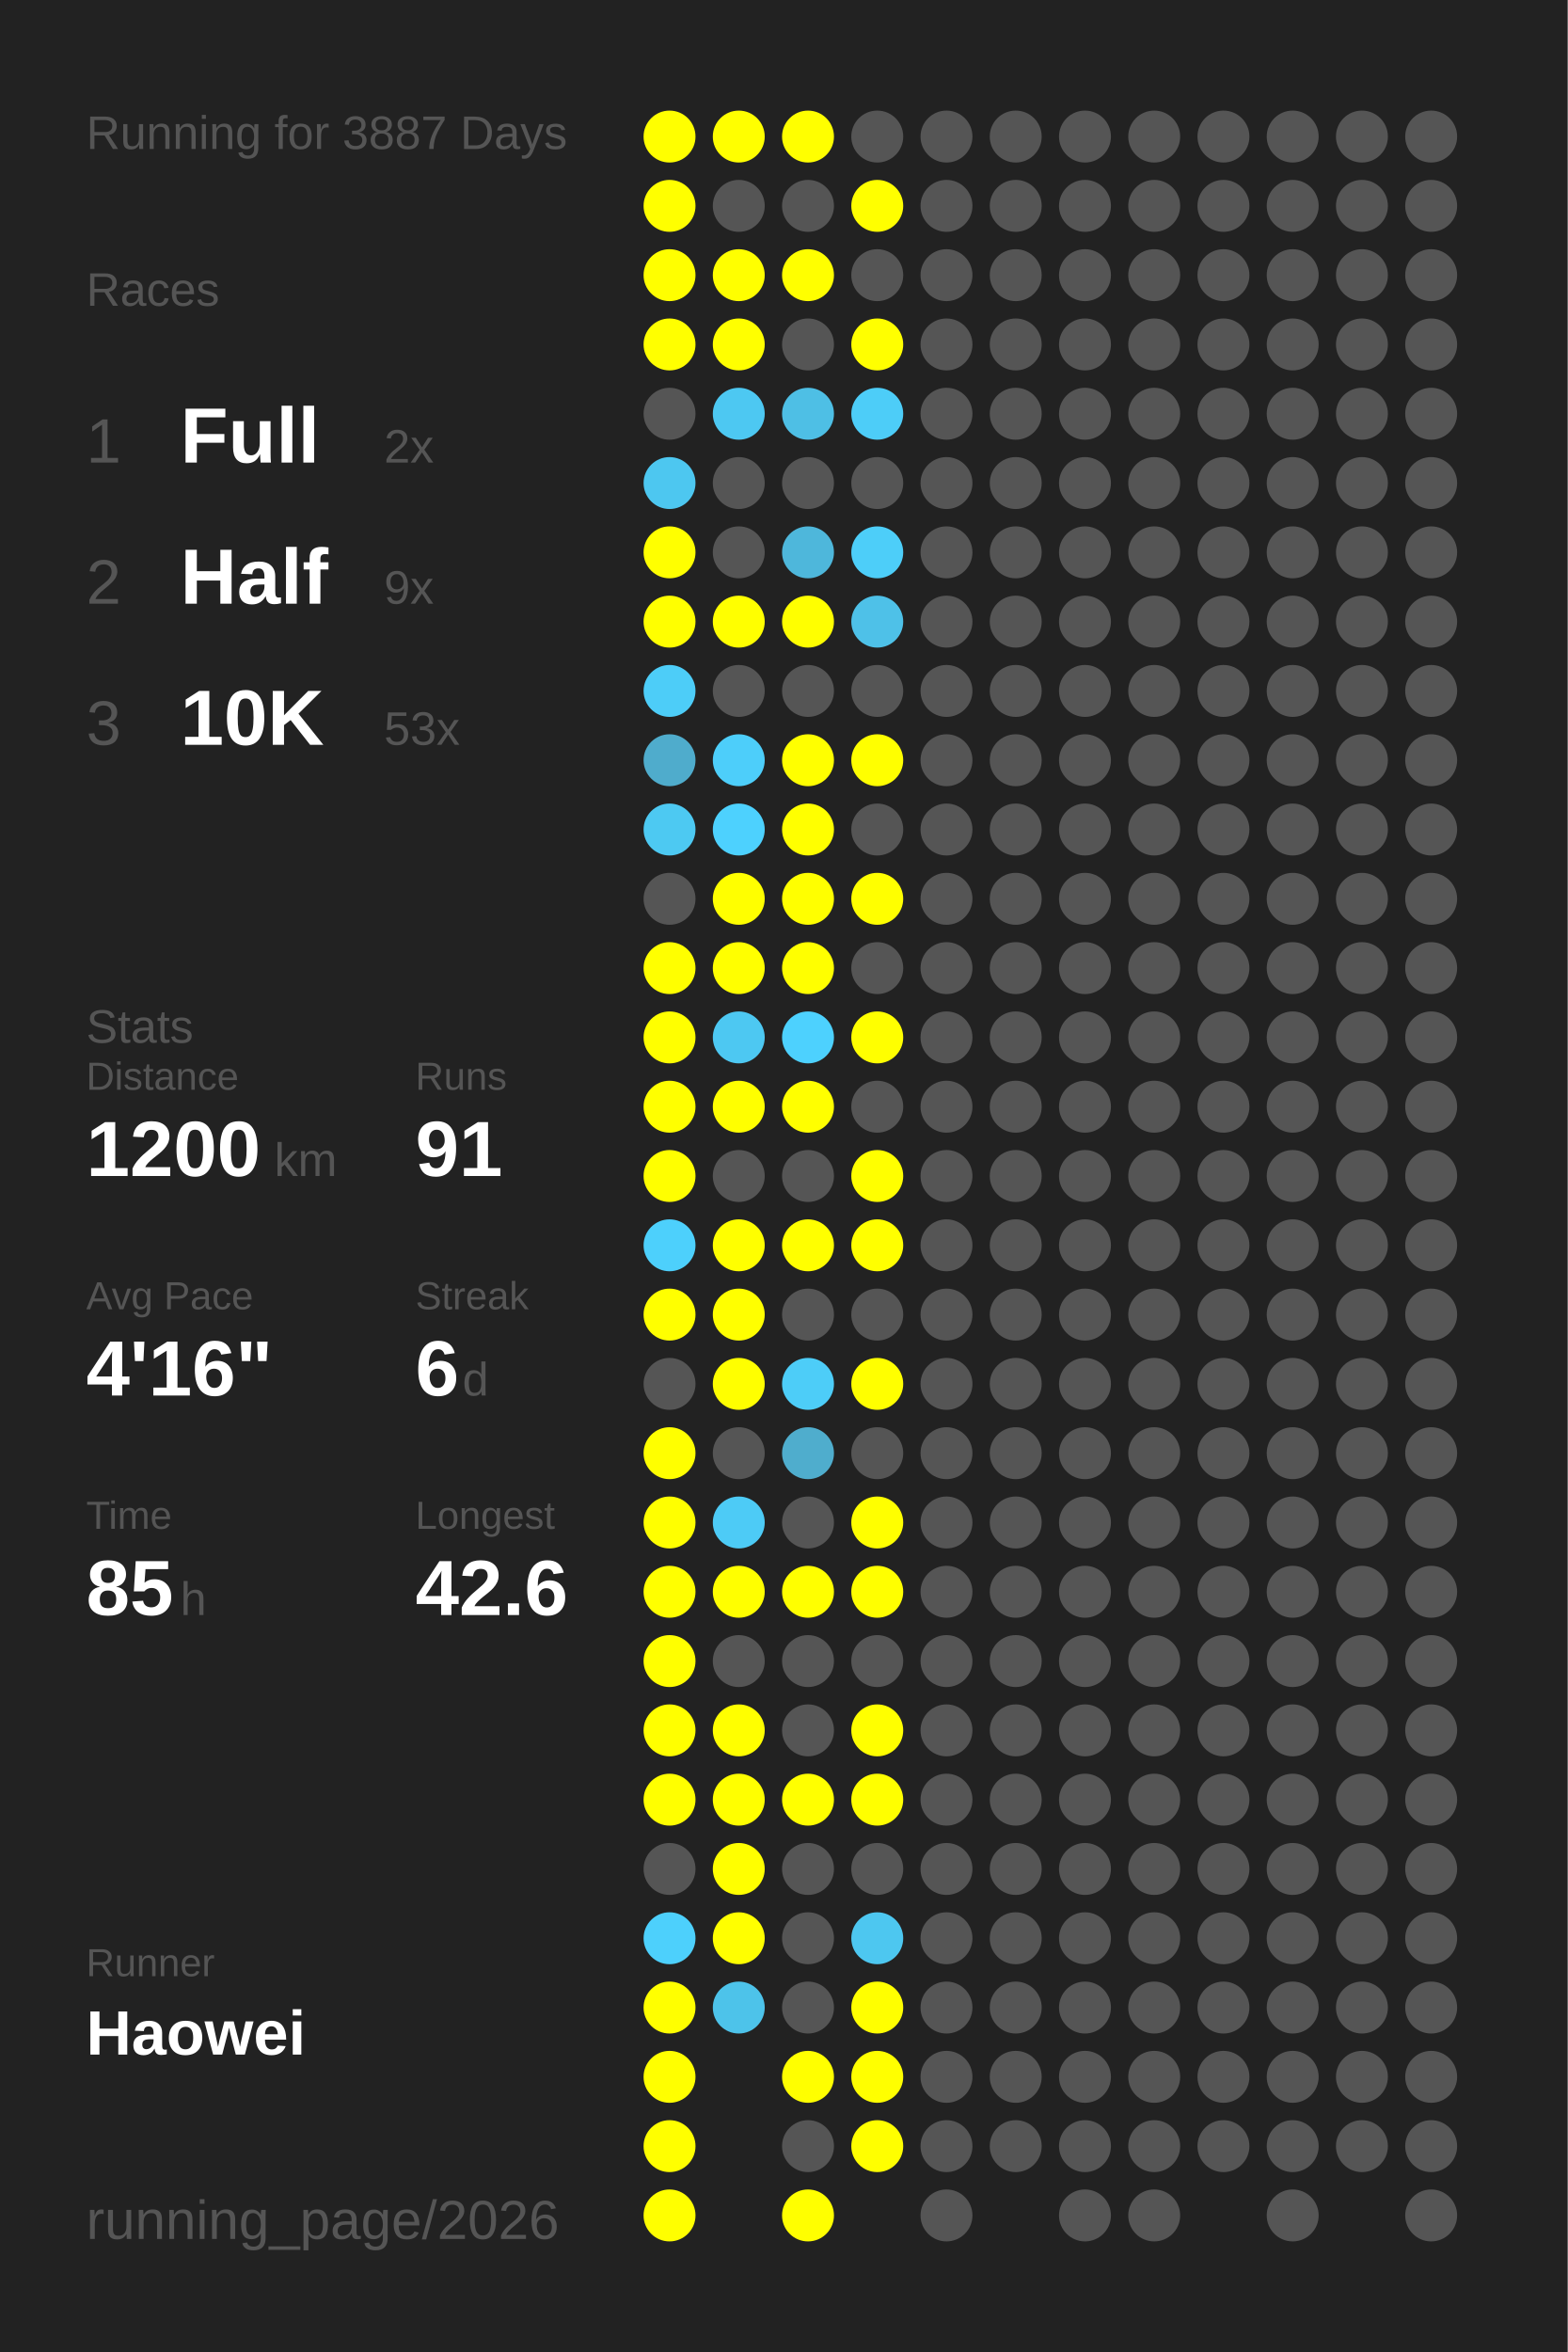
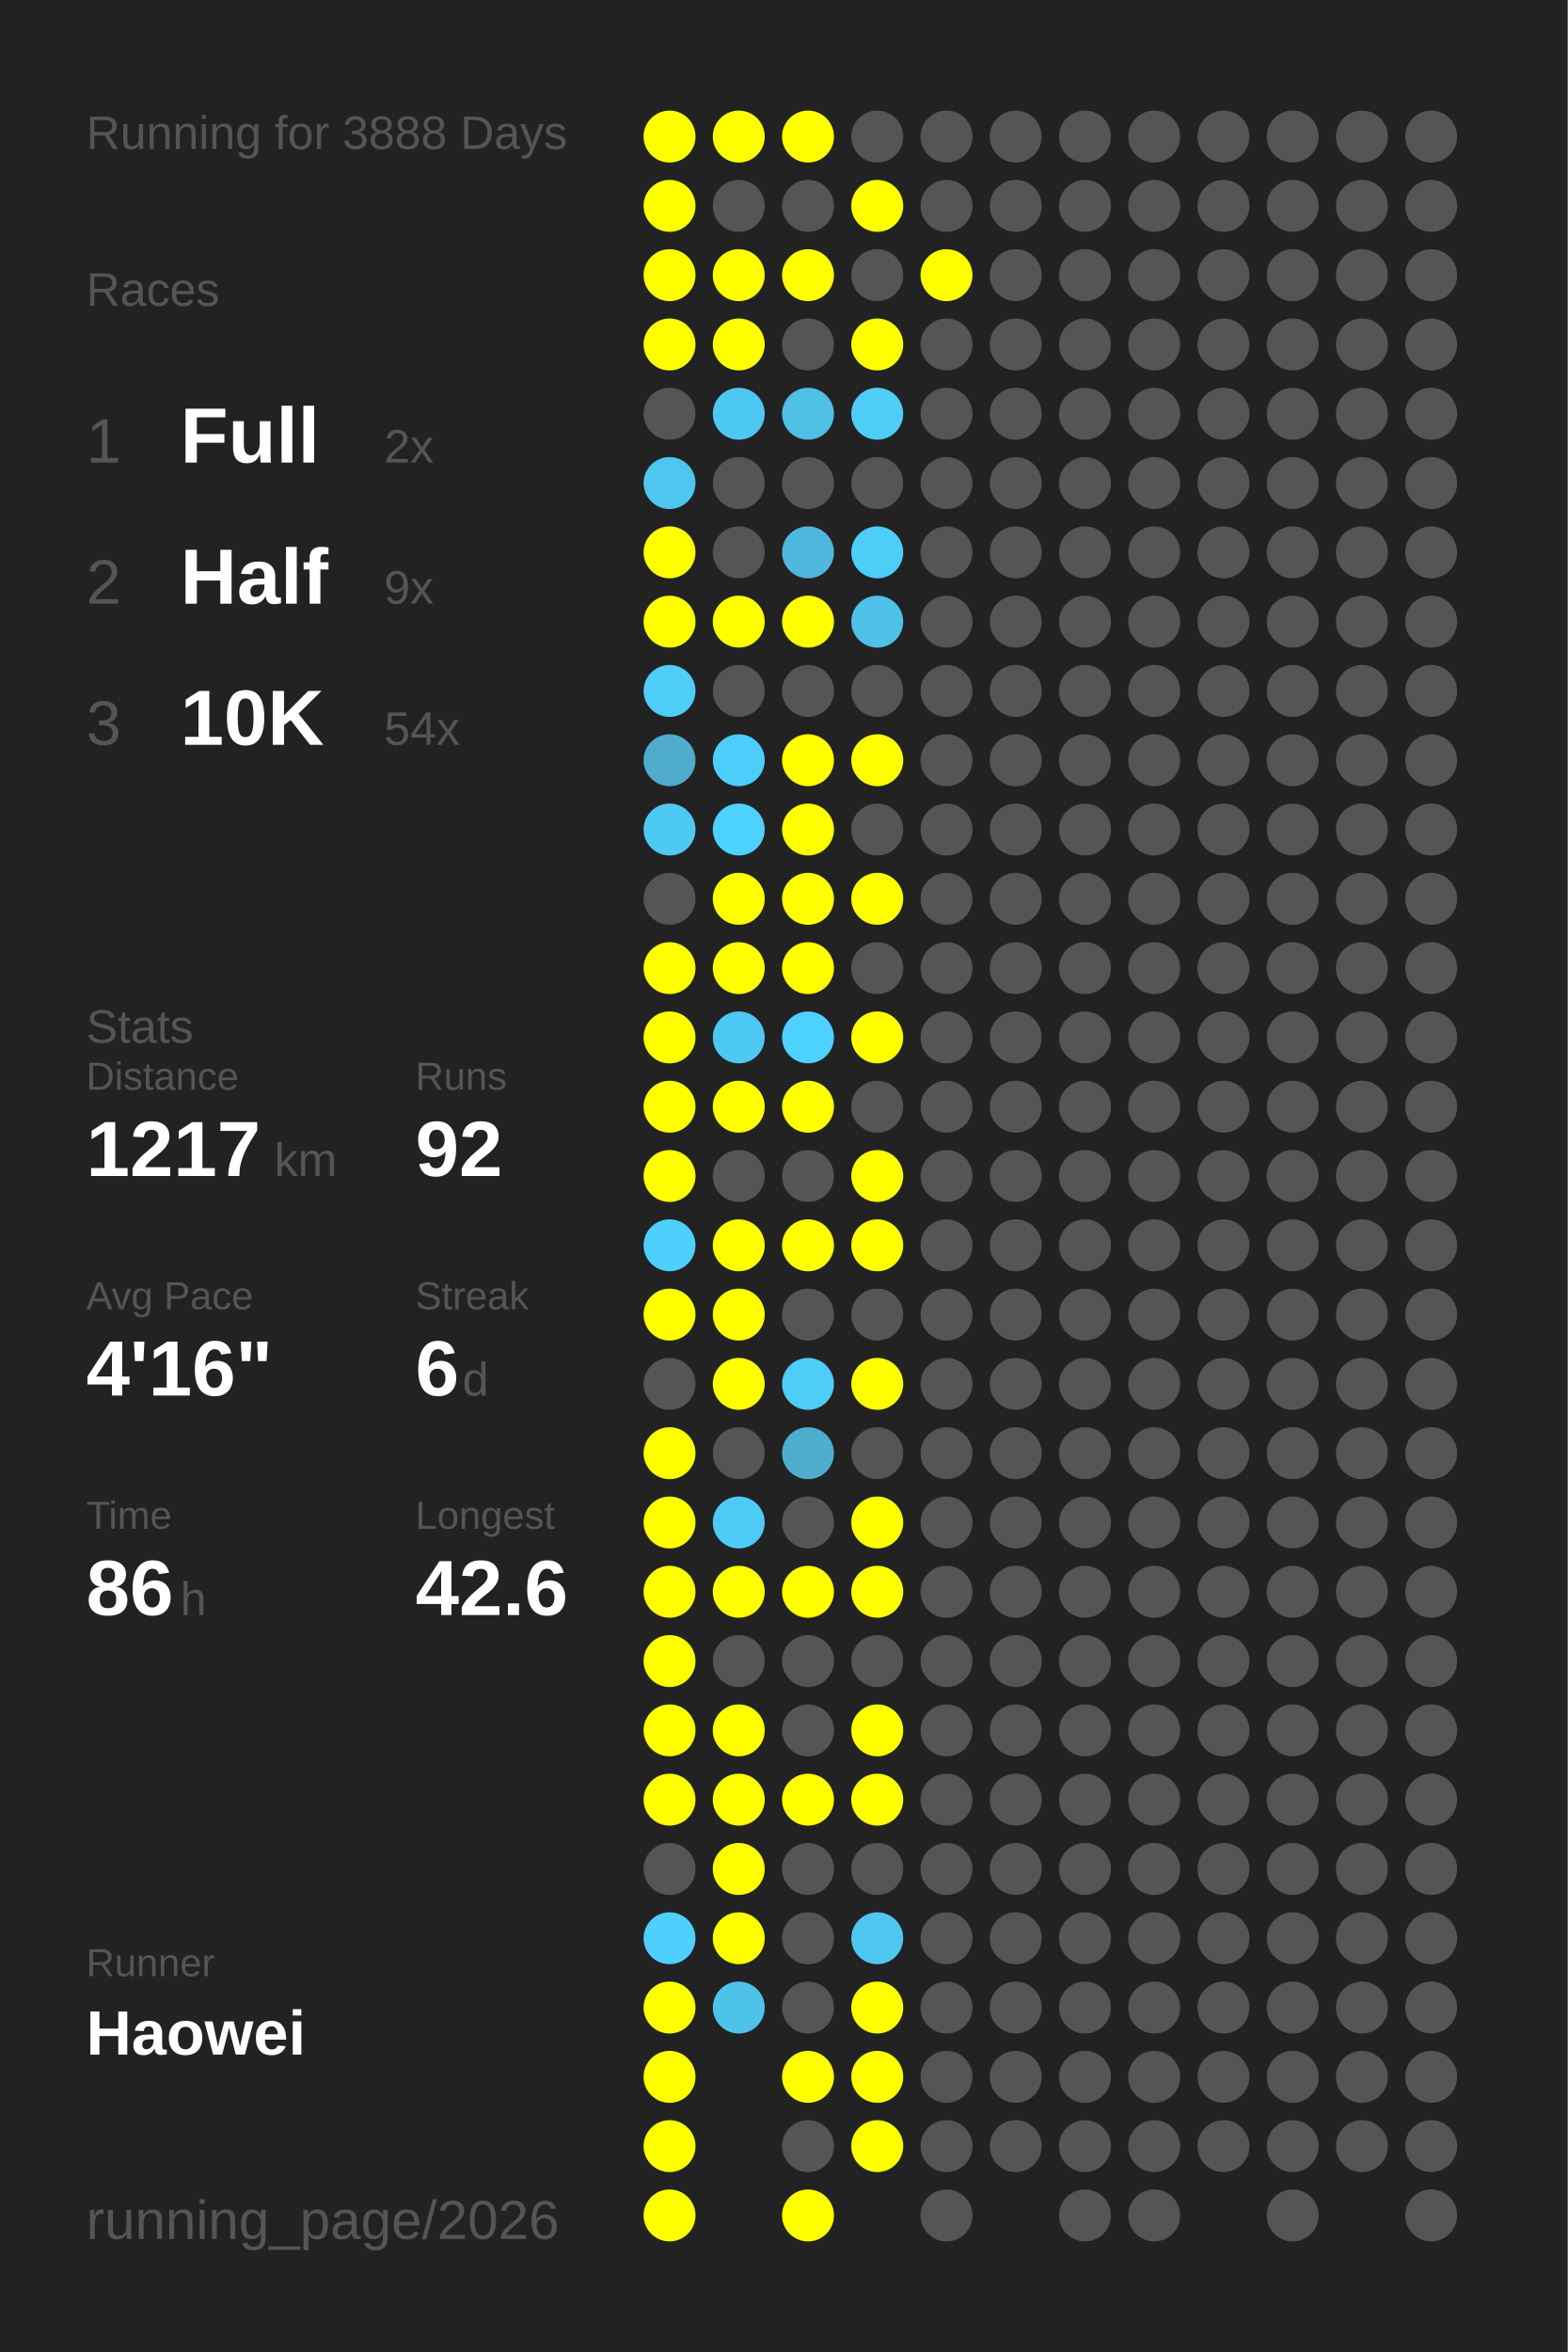
<svg xmlns="http://www.w3.org/2000/svg" baseProfile="full" height="300mm" version="1.1" viewBox="0,0,200,300" width="200mm">
  <defs />
  <rect fill="#222222" height="300" width="200" x="0" y="0" />
-   <text fill="#555555" style="font-size:6px; font-family:Arial;" x="11" y="19">Running for 3887 Days</text>
+   <text fill="#555555" style="font-size:6px; font-family:Arial;" x="11" y="19">Running for 3888 Days</text>
  <text fill="#555555" style="font-size:6px; font-family:Arial;" x="11" y="39">Races</text>
  <text fill="#555555" style="font-size:8px; font-family:Arial;" x="11" y="59">1</text>
  <text fill="#FFFFFF" style="font-size:10px; font-family:Arial; font-weight:bold;" x="23" y="59">Full</text>
  <text fill="#555555" style="font-size:6px; font-family:Arial;" x="49" y="59">2x</text>
  <text fill="#555555" style="font-size:8px; font-family:Arial;" x="11" y="77">2</text>
  <text fill="#FFFFFF" style="font-size:10px; font-family:Arial; font-weight:bold;" x="23" y="77">Half</text>
  <text fill="#555555" style="font-size:6px; font-family:Arial;" x="49" y="77">9x</text>
  <text fill="#555555" style="font-size:8px; font-family:Arial;" x="11" y="95">3</text>
  <text fill="#FFFFFF" style="font-size:10px; font-family:Arial; font-weight:bold;" x="23" y="95">10K</text>
-   <text fill="#555555" style="font-size:6px; font-family:Arial;" x="49" y="95">53x</text>
+   <text fill="#555555" style="font-size:6px; font-family:Arial;" x="49" y="95">54x</text>
  <text fill="#555555" style="font-size:6px; font-family:Arial;" x="11" y="133">Stats</text>
  <text fill="#555555" style="font-size:5px; font-family:Arial;" x="11" y="139">Distance</text>
-   <text fill="#FFFFFF" style="font-size:10px; font-family:Arial; font-weight:bold;" x="11" y="150">1200</text>
+   <text fill="#FFFFFF" style="font-size:10px; font-family:Arial; font-weight:bold;" x="11" y="150">1217</text>
  <text fill="#555555" style="font-size:6px; font-family:Arial;" x="35" y="150">km</text>
  <text fill="#555555" style="font-size:5px; font-family:Arial;" x="53" y="139">Runs</text>
-   <text fill="#FFFFFF" style="font-size:10px; font-family:Arial; font-weight:bold;" x="53" y="150">91</text>
+   <text fill="#FFFFFF" style="font-size:10px; font-family:Arial; font-weight:bold;" x="53" y="150">92</text>
  <text fill="#555555" style="font-size:5px; font-family:Arial;" x="11" y="167">Avg Pace</text>
  <text fill="#FFFFFF" style="font-size:10px; font-family:Arial; font-weight:bold;" x="11" y="178">4'16"</text>
  <text fill="#555555" style="font-size:5px; font-family:Arial;" x="53" y="167">Streak</text>
  <text fill="#FFFFFF" style="font-size:10px; font-family:Arial; font-weight:bold;" x="53" y="178">6</text>
  <text fill="#555555" style="font-size:6px; font-family:Arial;" x="59" y="178">d</text>
  <text fill="#555555" style="font-size:5px; font-family:Arial;" x="11" y="195">Time</text>
-   <text fill="#FFFFFF" style="font-size:10px; font-family:Arial; font-weight:bold;" x="11" y="206">85</text>
+   <text fill="#FFFFFF" style="font-size:10px; font-family:Arial; font-weight:bold;" x="11" y="206">86</text>
  <text fill="#555555" style="font-size:6px; font-family:Arial;" x="23" y="206">h</text>
  <text fill="#555555" style="font-size:5px; font-family:Arial;" x="53" y="195">Longest</text>
  <text fill="#FFFFFF" style="font-size:10px; font-family:Arial; font-weight:bold;" x="53" y="206">42.6</text>
  <text fill="#555555" style="font-size:5px; font-family:Arial;" x="11" y="252.065">Runner</text>
  <text fill="#FFFFFF" style="font-size:8px; font-family:Arial; font-weight:bold;" x="11" y="262.065">Haowei</text>
  <text fill="#555555" style="font-size:7px; font-family:Arial;" x="11" y="285.581">running_page/2026</text>
  <circle cx="85.417" cy="17.419" fill="#FFFF00" r="3.312" />
  <circle cx="85.417" cy="26.258" fill="#FFFF00" r="3.312" />
  <circle cx="85.417" cy="35.097" fill="#FFFF00" r="3.312" />
  <circle cx="85.417" cy="43.935" fill="#FFFF00" r="3.312" />
  <circle cx="85.417" cy="52.774" fill="#555555" r="3.312" />
  <circle cx="85.417" cy="61.613" fill="#4dc7f0" r="3.312" />
  <circle cx="85.417" cy="70.452" fill="#FFFF00" r="3.312" />
  <circle cx="85.417" cy="79.29" fill="#FFFF00" r="3.312" />
  <circle cx="85.417" cy="88.129" fill="#4dcdf8" r="3.312" />
  <circle cx="85.417" cy="96.968" fill="#4faccc" r="3.312" />
  <circle cx="85.417" cy="105.806" fill="#4dc9f2" r="3.312" />
  <circle cx="85.417" cy="114.645" fill="#555555" r="3.312" />
  <circle cx="85.417" cy="123.484" fill="#FFFF00" r="3.312" />
  <circle cx="85.417" cy="132.323" fill="#FFFF00" r="3.312" />
  <circle cx="85.417" cy="141.161" fill="#FFFF00" r="3.312" />
  <circle cx="85.417" cy="150" fill="#FFFF00" r="3.312" />
  <circle cx="85.417" cy="158.839" fill="#4dd0fc" r="3.312" />
  <circle cx="85.417" cy="167.677" fill="#FFFF00" r="3.312" />
  <circle cx="85.417" cy="176.516" fill="#555555" r="3.312" />
  <circle cx="85.417" cy="185.355" fill="#FFFF00" r="3.312" />
  <circle cx="85.417" cy="194.194" fill="#FFFF00" r="3.312" />
  <circle cx="85.417" cy="203.032" fill="#FFFF00" r="3.312" />
  <circle cx="85.417" cy="211.871" fill="#FFFF00" r="3.312" />
  <circle cx="85.417" cy="220.71" fill="#FFFF00" r="3.312" />
  <circle cx="85.417" cy="229.548" fill="#FFFF00" r="3.312" />
  <circle cx="85.417" cy="238.387" fill="#555555" r="3.312" />
  <circle cx="85.417" cy="247.226" fill="#4dd0fc" r="3.312" />
  <circle cx="85.417" cy="256.065" fill="#FFFF00" r="3.312" />
  <circle cx="85.417" cy="264.903" fill="#FFFF00" r="3.312" />
  <circle cx="85.417" cy="273.742" fill="#FFFF00" r="3.312" />
  <circle cx="85.417" cy="282.581" fill="#FFFF00" r="3.312" />
  <circle cx="94.25" cy="17.419" fill="#FFFF00" r="3.312" />
  <circle cx="94.25" cy="26.258" fill="#555555" r="3.312" />
  <circle cx="94.25" cy="35.097" fill="#FFFF00" r="3.312" />
  <circle cx="94.25" cy="43.935" fill="#FFFF00" r="3.312" />
  <circle cx="94.25" cy="52.774" fill="#4dc8f2" r="3.312" />
  <circle cx="94.25" cy="61.613" fill="#555555" r="3.312" />
  <circle cx="94.25" cy="70.452" fill="#555555" r="3.312" />
  <circle cx="94.25" cy="79.29" fill="#FFFF00" r="3.312" />
  <circle cx="94.25" cy="88.129" fill="#555555" r="3.312" />
  <circle cx="94.25" cy="96.968" fill="#4dcefa" r="3.312" />
  <circle cx="94.25" cy="105.806" fill="#4dd1fe" r="3.312" />
  <circle cx="94.25" cy="114.645" fill="#FFFF00" r="3.312" />
  <circle cx="94.25" cy="123.484" fill="#FFFF00" r="3.312" />
  <circle cx="94.25" cy="132.323" fill="#4dc8f2" r="3.312" />
  <circle cx="94.25" cy="141.161" fill="#FFFF00" r="3.312" />
  <circle cx="94.25" cy="150" fill="#555555" r="3.312" />
  <circle cx="94.25" cy="158.839" fill="#FFFF00" r="3.312" />
  <circle cx="94.25" cy="167.677" fill="#FFFF00" r="3.312" />
  <circle cx="94.25" cy="176.516" fill="#FFFF00" r="3.312" />
  <circle cx="94.25" cy="185.355" fill="#555555" r="3.312" />
  <circle cx="94.25" cy="194.194" fill="#4dcbf6" r="3.312" />
  <circle cx="94.25" cy="203.032" fill="#FFFF00" r="3.312" />
  <circle cx="94.25" cy="211.871" fill="#555555" r="3.312" />
  <circle cx="94.25" cy="220.71" fill="#FFFF00" r="3.312" />
  <circle cx="94.25" cy="229.548" fill="#FFFF00" r="3.312" />
  <circle cx="94.25" cy="238.387" fill="#FFFF00" r="3.312" />
  <circle cx="94.25" cy="247.226" fill="#FFFF00" r="3.312" />
  <circle cx="94.25" cy="256.065" fill="#4dc3ea" r="3.312" />
  <circle cx="103.083" cy="17.419" fill="#FFFF00" r="3.312" />
  <circle cx="103.083" cy="26.258" fill="#555555" r="3.312" />
  <circle cx="103.083" cy="35.097" fill="#FFFF00" r="3.312" />
  <circle cx="103.083" cy="43.935" fill="#555555" r="3.312" />
  <circle cx="103.083" cy="52.774" fill="#4ebfe5" r="3.312" />
  <circle cx="103.083" cy="61.613" fill="#555555" r="3.312" />
  <circle cx="103.083" cy="70.452" fill="#4eb7db" r="3.312" />
  <circle cx="103.083" cy="79.29" fill="#FFFF00" r="3.312" />
  <circle cx="103.083" cy="88.129" fill="#555555" r="3.312" />
  <circle cx="103.083" cy="96.968" fill="#FFFF00" r="3.312" />
  <circle cx="103.083" cy="105.806" fill="#FFFF00" r="3.312" />
  <circle cx="103.083" cy="114.645" fill="#FFFF00" r="3.312" />
  <circle cx="103.083" cy="123.484" fill="#FFFF00" r="3.312" />
  <circle cx="103.083" cy="132.323" fill="#4dd1fe" r="3.312" />
  <circle cx="103.083" cy="141.161" fill="#FFFF00" r="3.312" />
  <circle cx="103.083" cy="150" fill="#555555" r="3.312" />
  <circle cx="103.083" cy="158.839" fill="#FFFF00" r="3.312" />
  <circle cx="103.083" cy="167.677" fill="#555555" r="3.312" />
  <circle cx="103.083" cy="176.516" fill="#4dcdf8" r="3.312" />
  <circle cx="103.083" cy="185.355" fill="#4fadcd" r="3.312" />
  <circle cx="103.083" cy="194.194" fill="#555555" r="3.312" />
  <circle cx="103.083" cy="203.032" fill="#FFFF00" r="3.312" />
  <circle cx="103.083" cy="211.871" fill="#555555" r="3.312" />
  <circle cx="103.083" cy="220.71" fill="#555555" r="3.312" />
  <circle cx="103.083" cy="229.548" fill="#FFFF00" r="3.312" />
  <circle cx="103.083" cy="238.387" fill="#555555" r="3.312" />
  <circle cx="103.083" cy="247.226" fill="#555555" r="3.312" />
  <circle cx="103.083" cy="256.065" fill="#555555" r="3.312" />
  <circle cx="103.083" cy="264.903" fill="#FFFF00" r="3.312" />
  <circle cx="103.083" cy="273.742" fill="#555555" r="3.312" />
  <circle cx="103.083" cy="282.581" fill="#FFFF00" r="3.312" />
  <circle cx="111.917" cy="17.419" fill="#555555" r="3.312" />
  <circle cx="111.917" cy="26.258" fill="#FFFF00" r="3.312" />
  <circle cx="111.917" cy="35.097" fill="#555555" r="3.312" />
  <circle cx="111.917" cy="43.935" fill="#FFFF00" r="3.312" />
  <circle cx="111.917" cy="52.774" fill="#4dcdf8" r="3.312" />
  <circle cx="111.917" cy="61.613" fill="#555555" r="3.312" />
  <circle cx="111.917" cy="70.452" fill="#4dcef9" r="3.312" />
  <circle cx="111.917" cy="79.29" fill="#4ec1e8" r="3.312" />
  <circle cx="111.917" cy="88.129" fill="#555555" r="3.312" />
  <circle cx="111.917" cy="96.968" fill="#FFFF00" r="3.312" />
  <circle cx="111.917" cy="105.806" fill="#555555" r="3.312" />
  <circle cx="111.917" cy="114.645" fill="#FFFF00" r="3.312" />
  <circle cx="111.917" cy="123.484" fill="#555555" r="3.312" />
  <circle cx="111.917" cy="132.323" fill="#FFFF00" r="3.312" />
  <circle cx="111.917" cy="141.161" fill="#555555" r="3.312" />
  <circle cx="111.917" cy="150" fill="#FFFF00" r="3.312" />
  <circle cx="111.917" cy="158.839" fill="#FFFF00" r="3.312" />
  <circle cx="111.917" cy="167.677" fill="#555555" r="3.312" />
  <circle cx="111.917" cy="176.516" fill="#FFFF00" r="3.312" />
  <circle cx="111.917" cy="185.355" fill="#555555" r="3.312" />
  <circle cx="111.917" cy="194.194" fill="#FFFF00" r="3.312" />
  <circle cx="111.917" cy="203.032" fill="#FFFF00" r="3.312" />
  <circle cx="111.917" cy="211.871" fill="#555555" r="3.312" />
  <circle cx="111.917" cy="220.71" fill="#FFFF00" r="3.312" />
  <circle cx="111.917" cy="229.548" fill="#FFFF00" r="3.312" />
  <circle cx="111.917" cy="238.387" fill="#555555" r="3.312" />
  <circle cx="111.917" cy="247.226" fill="#4dc7f0" r="3.312" />
  <circle cx="111.917" cy="256.065" fill="#FFFF00" r="3.312" />
  <circle cx="111.917" cy="264.903" fill="#FFFF00" r="3.312" />
  <circle cx="111.917" cy="273.742" fill="#FFFF00" r="3.312" />
  <circle cx="120.75" cy="17.419" fill="#555555" r="3.312" />
  <circle cx="120.75" cy="26.258" fill="#555555" r="3.312" />
-   <circle cx="120.75" cy="35.097" fill="#555555" r="3.312" />
+   <circle cx="120.75" cy="35.097" fill="#FFFF00" r="3.312" />
  <circle cx="120.75" cy="43.935" fill="#555555" r="3.312" />
  <circle cx="120.75" cy="52.774" fill="#555555" r="3.312" />
  <circle cx="120.75" cy="61.613" fill="#555555" r="3.312" />
  <circle cx="120.75" cy="70.452" fill="#555555" r="3.312" />
  <circle cx="120.75" cy="79.29" fill="#555555" r="3.312" />
  <circle cx="120.75" cy="88.129" fill="#555555" r="3.312" />
  <circle cx="120.75" cy="96.968" fill="#555555" r="3.312" />
  <circle cx="120.75" cy="105.806" fill="#555555" r="3.312" />
  <circle cx="120.75" cy="114.645" fill="#555555" r="3.312" />
  <circle cx="120.75" cy="123.484" fill="#555555" r="3.312" />
  <circle cx="120.75" cy="132.323" fill="#555555" r="3.312" />
  <circle cx="120.75" cy="141.161" fill="#555555" r="3.312" />
  <circle cx="120.75" cy="150" fill="#555555" r="3.312" />
  <circle cx="120.75" cy="158.839" fill="#555555" r="3.312" />
  <circle cx="120.75" cy="167.677" fill="#555555" r="3.312" />
  <circle cx="120.75" cy="176.516" fill="#555555" r="3.312" />
  <circle cx="120.75" cy="185.355" fill="#555555" r="3.312" />
  <circle cx="120.75" cy="194.194" fill="#555555" r="3.312" />
  <circle cx="120.75" cy="203.032" fill="#555555" r="3.312" />
  <circle cx="120.75" cy="211.871" fill="#555555" r="3.312" />
  <circle cx="120.75" cy="220.71" fill="#555555" r="3.312" />
  <circle cx="120.75" cy="229.548" fill="#555555" r="3.312" />
  <circle cx="120.75" cy="238.387" fill="#555555" r="3.312" />
  <circle cx="120.75" cy="247.226" fill="#555555" r="3.312" />
  <circle cx="120.75" cy="256.065" fill="#555555" r="3.312" />
  <circle cx="120.75" cy="264.903" fill="#555555" r="3.312" />
  <circle cx="120.75" cy="273.742" fill="#555555" r="3.312" />
  <circle cx="120.75" cy="282.581" fill="#555555" r="3.312" />
  <circle cx="129.583" cy="17.419" fill="#555555" r="3.312" />
  <circle cx="129.583" cy="26.258" fill="#555555" r="3.312" />
  <circle cx="129.583" cy="35.097" fill="#555555" r="3.312" />
  <circle cx="129.583" cy="43.935" fill="#555555" r="3.312" />
  <circle cx="129.583" cy="52.774" fill="#555555" r="3.312" />
  <circle cx="129.583" cy="61.613" fill="#555555" r="3.312" />
  <circle cx="129.583" cy="70.452" fill="#555555" r="3.312" />
  <circle cx="129.583" cy="79.29" fill="#555555" r="3.312" />
  <circle cx="129.583" cy="88.129" fill="#555555" r="3.312" />
  <circle cx="129.583" cy="96.968" fill="#555555" r="3.312" />
  <circle cx="129.583" cy="105.806" fill="#555555" r="3.312" />
  <circle cx="129.583" cy="114.645" fill="#555555" r="3.312" />
  <circle cx="129.583" cy="123.484" fill="#555555" r="3.312" />
  <circle cx="129.583" cy="132.323" fill="#555555" r="3.312" />
  <circle cx="129.583" cy="141.161" fill="#555555" r="3.312" />
  <circle cx="129.583" cy="150" fill="#555555" r="3.312" />
  <circle cx="129.583" cy="158.839" fill="#555555" r="3.312" />
  <circle cx="129.583" cy="167.677" fill="#555555" r="3.312" />
  <circle cx="129.583" cy="176.516" fill="#555555" r="3.312" />
  <circle cx="129.583" cy="185.355" fill="#555555" r="3.312" />
  <circle cx="129.583" cy="194.194" fill="#555555" r="3.312" />
  <circle cx="129.583" cy="203.032" fill="#555555" r="3.312" />
  <circle cx="129.583" cy="211.871" fill="#555555" r="3.312" />
  <circle cx="129.583" cy="220.71" fill="#555555" r="3.312" />
  <circle cx="129.583" cy="229.548" fill="#555555" r="3.312" />
  <circle cx="129.583" cy="238.387" fill="#555555" r="3.312" />
  <circle cx="129.583" cy="247.226" fill="#555555" r="3.312" />
  <circle cx="129.583" cy="256.065" fill="#555555" r="3.312" />
  <circle cx="129.583" cy="264.903" fill="#555555" r="3.312" />
  <circle cx="129.583" cy="273.742" fill="#555555" r="3.312" />
  <circle cx="138.417" cy="17.419" fill="#555555" r="3.312" />
  <circle cx="138.417" cy="26.258" fill="#555555" r="3.312" />
  <circle cx="138.417" cy="35.097" fill="#555555" r="3.312" />
  <circle cx="138.417" cy="43.935" fill="#555555" r="3.312" />
  <circle cx="138.417" cy="52.774" fill="#555555" r="3.312" />
  <circle cx="138.417" cy="61.613" fill="#555555" r="3.312" />
  <circle cx="138.417" cy="70.452" fill="#555555" r="3.312" />
  <circle cx="138.417" cy="79.29" fill="#555555" r="3.312" />
  <circle cx="138.417" cy="88.129" fill="#555555" r="3.312" />
  <circle cx="138.417" cy="96.968" fill="#555555" r="3.312" />
  <circle cx="138.417" cy="105.806" fill="#555555" r="3.312" />
  <circle cx="138.417" cy="114.645" fill="#555555" r="3.312" />
  <circle cx="138.417" cy="123.484" fill="#555555" r="3.312" />
  <circle cx="138.417" cy="132.323" fill="#555555" r="3.312" />
  <circle cx="138.417" cy="141.161" fill="#555555" r="3.312" />
  <circle cx="138.417" cy="150" fill="#555555" r="3.312" />
  <circle cx="138.417" cy="158.839" fill="#555555" r="3.312" />
  <circle cx="138.417" cy="167.677" fill="#555555" r="3.312" />
  <circle cx="138.417" cy="176.516" fill="#555555" r="3.312" />
  <circle cx="138.417" cy="185.355" fill="#555555" r="3.312" />
  <circle cx="138.417" cy="194.194" fill="#555555" r="3.312" />
  <circle cx="138.417" cy="203.032" fill="#555555" r="3.312" />
  <circle cx="138.417" cy="211.871" fill="#555555" r="3.312" />
  <circle cx="138.417" cy="220.71" fill="#555555" r="3.312" />
  <circle cx="138.417" cy="229.548" fill="#555555" r="3.312" />
  <circle cx="138.417" cy="238.387" fill="#555555" r="3.312" />
  <circle cx="138.417" cy="247.226" fill="#555555" r="3.312" />
  <circle cx="138.417" cy="256.065" fill="#555555" r="3.312" />
  <circle cx="138.417" cy="264.903" fill="#555555" r="3.312" />
  <circle cx="138.417" cy="273.742" fill="#555555" r="3.312" />
  <circle cx="138.417" cy="282.581" fill="#555555" r="3.312" />
  <circle cx="147.25" cy="17.419" fill="#555555" r="3.312" />
  <circle cx="147.25" cy="26.258" fill="#555555" r="3.312" />
  <circle cx="147.25" cy="35.097" fill="#555555" r="3.312" />
  <circle cx="147.25" cy="43.935" fill="#555555" r="3.312" />
  <circle cx="147.25" cy="52.774" fill="#555555" r="3.312" />
  <circle cx="147.25" cy="61.613" fill="#555555" r="3.312" />
  <circle cx="147.25" cy="70.452" fill="#555555" r="3.312" />
  <circle cx="147.25" cy="79.29" fill="#555555" r="3.312" />
  <circle cx="147.25" cy="88.129" fill="#555555" r="3.312" />
  <circle cx="147.25" cy="96.968" fill="#555555" r="3.312" />
  <circle cx="147.25" cy="105.806" fill="#555555" r="3.312" />
  <circle cx="147.25" cy="114.645" fill="#555555" r="3.312" />
  <circle cx="147.25" cy="123.484" fill="#555555" r="3.312" />
  <circle cx="147.25" cy="132.323" fill="#555555" r="3.312" />
  <circle cx="147.25" cy="141.161" fill="#555555" r="3.312" />
  <circle cx="147.25" cy="150" fill="#555555" r="3.312" />
  <circle cx="147.25" cy="158.839" fill="#555555" r="3.312" />
  <circle cx="147.25" cy="167.677" fill="#555555" r="3.312" />
  <circle cx="147.25" cy="176.516" fill="#555555" r="3.312" />
  <circle cx="147.25" cy="185.355" fill="#555555" r="3.312" />
  <circle cx="147.25" cy="194.194" fill="#555555" r="3.312" />
  <circle cx="147.25" cy="203.032" fill="#555555" r="3.312" />
  <circle cx="147.25" cy="211.871" fill="#555555" r="3.312" />
  <circle cx="147.25" cy="220.71" fill="#555555" r="3.312" />
  <circle cx="147.25" cy="229.548" fill="#555555" r="3.312" />
  <circle cx="147.25" cy="238.387" fill="#555555" r="3.312" />
  <circle cx="147.25" cy="247.226" fill="#555555" r="3.312" />
  <circle cx="147.25" cy="256.065" fill="#555555" r="3.312" />
  <circle cx="147.25" cy="264.903" fill="#555555" r="3.312" />
  <circle cx="147.25" cy="273.742" fill="#555555" r="3.312" />
  <circle cx="147.25" cy="282.581" fill="#555555" r="3.312" />
  <circle cx="156.083" cy="17.419" fill="#555555" r="3.312" />
  <circle cx="156.083" cy="26.258" fill="#555555" r="3.312" />
  <circle cx="156.083" cy="35.097" fill="#555555" r="3.312" />
  <circle cx="156.083" cy="43.935" fill="#555555" r="3.312" />
  <circle cx="156.083" cy="52.774" fill="#555555" r="3.312" />
  <circle cx="156.083" cy="61.613" fill="#555555" r="3.312" />
  <circle cx="156.083" cy="70.452" fill="#555555" r="3.312" />
  <circle cx="156.083" cy="79.29" fill="#555555" r="3.312" />
  <circle cx="156.083" cy="88.129" fill="#555555" r="3.312" />
  <circle cx="156.083" cy="96.968" fill="#555555" r="3.312" />
  <circle cx="156.083" cy="105.806" fill="#555555" r="3.312" />
  <circle cx="156.083" cy="114.645" fill="#555555" r="3.312" />
  <circle cx="156.083" cy="123.484" fill="#555555" r="3.312" />
  <circle cx="156.083" cy="132.323" fill="#555555" r="3.312" />
  <circle cx="156.083" cy="141.161" fill="#555555" r="3.312" />
  <circle cx="156.083" cy="150" fill="#555555" r="3.312" />
  <circle cx="156.083" cy="158.839" fill="#555555" r="3.312" />
  <circle cx="156.083" cy="167.677" fill="#555555" r="3.312" />
  <circle cx="156.083" cy="176.516" fill="#555555" r="3.312" />
  <circle cx="156.083" cy="185.355" fill="#555555" r="3.312" />
  <circle cx="156.083" cy="194.194" fill="#555555" r="3.312" />
  <circle cx="156.083" cy="203.032" fill="#555555" r="3.312" />
  <circle cx="156.083" cy="211.871" fill="#555555" r="3.312" />
  <circle cx="156.083" cy="220.71" fill="#555555" r="3.312" />
  <circle cx="156.083" cy="229.548" fill="#555555" r="3.312" />
  <circle cx="156.083" cy="238.387" fill="#555555" r="3.312" />
  <circle cx="156.083" cy="247.226" fill="#555555" r="3.312" />
  <circle cx="156.083" cy="256.065" fill="#555555" r="3.312" />
  <circle cx="156.083" cy="264.903" fill="#555555" r="3.312" />
  <circle cx="156.083" cy="273.742" fill="#555555" r="3.312" />
  <circle cx="164.917" cy="17.419" fill="#555555" r="3.312" />
  <circle cx="164.917" cy="26.258" fill="#555555" r="3.312" />
  <circle cx="164.917" cy="35.097" fill="#555555" r="3.312" />
  <circle cx="164.917" cy="43.935" fill="#555555" r="3.312" />
  <circle cx="164.917" cy="52.774" fill="#555555" r="3.312" />
  <circle cx="164.917" cy="61.613" fill="#555555" r="3.312" />
  <circle cx="164.917" cy="70.452" fill="#555555" r="3.312" />
  <circle cx="164.917" cy="79.29" fill="#555555" r="3.312" />
  <circle cx="164.917" cy="88.129" fill="#555555" r="3.312" />
  <circle cx="164.917" cy="96.968" fill="#555555" r="3.312" />
  <circle cx="164.917" cy="105.806" fill="#555555" r="3.312" />
  <circle cx="164.917" cy="114.645" fill="#555555" r="3.312" />
  <circle cx="164.917" cy="123.484" fill="#555555" r="3.312" />
  <circle cx="164.917" cy="132.323" fill="#555555" r="3.312" />
  <circle cx="164.917" cy="141.161" fill="#555555" r="3.312" />
  <circle cx="164.917" cy="150" fill="#555555" r="3.312" />
  <circle cx="164.917" cy="158.839" fill="#555555" r="3.312" />
  <circle cx="164.917" cy="167.677" fill="#555555" r="3.312" />
  <circle cx="164.917" cy="176.516" fill="#555555" r="3.312" />
  <circle cx="164.917" cy="185.355" fill="#555555" r="3.312" />
  <circle cx="164.917" cy="194.194" fill="#555555" r="3.312" />
  <circle cx="164.917" cy="203.032" fill="#555555" r="3.312" />
  <circle cx="164.917" cy="211.871" fill="#555555" r="3.312" />
  <circle cx="164.917" cy="220.71" fill="#555555" r="3.312" />
  <circle cx="164.917" cy="229.548" fill="#555555" r="3.312" />
  <circle cx="164.917" cy="238.387" fill="#555555" r="3.312" />
  <circle cx="164.917" cy="247.226" fill="#555555" r="3.312" />
  <circle cx="164.917" cy="256.065" fill="#555555" r="3.312" />
  <circle cx="164.917" cy="264.903" fill="#555555" r="3.312" />
  <circle cx="164.917" cy="273.742" fill="#555555" r="3.312" />
  <circle cx="164.917" cy="282.581" fill="#555555" r="3.312" />
  <circle cx="173.75" cy="17.419" fill="#555555" r="3.312" />
  <circle cx="173.75" cy="26.258" fill="#555555" r="3.312" />
  <circle cx="173.75" cy="35.097" fill="#555555" r="3.312" />
  <circle cx="173.75" cy="43.935" fill="#555555" r="3.312" />
  <circle cx="173.75" cy="52.774" fill="#555555" r="3.312" />
  <circle cx="173.75" cy="61.613" fill="#555555" r="3.312" />
  <circle cx="173.75" cy="70.452" fill="#555555" r="3.312" />
  <circle cx="173.75" cy="79.29" fill="#555555" r="3.312" />
  <circle cx="173.75" cy="88.129" fill="#555555" r="3.312" />
  <circle cx="173.75" cy="96.968" fill="#555555" r="3.312" />
  <circle cx="173.75" cy="105.806" fill="#555555" r="3.312" />
  <circle cx="173.75" cy="114.645" fill="#555555" r="3.312" />
  <circle cx="173.75" cy="123.484" fill="#555555" r="3.312" />
  <circle cx="173.75" cy="132.323" fill="#555555" r="3.312" />
  <circle cx="173.75" cy="141.161" fill="#555555" r="3.312" />
  <circle cx="173.75" cy="150" fill="#555555" r="3.312" />
  <circle cx="173.75" cy="158.839" fill="#555555" r="3.312" />
  <circle cx="173.75" cy="167.677" fill="#555555" r="3.312" />
  <circle cx="173.75" cy="176.516" fill="#555555" r="3.312" />
  <circle cx="173.75" cy="185.355" fill="#555555" r="3.312" />
  <circle cx="173.75" cy="194.194" fill="#555555" r="3.312" />
  <circle cx="173.75" cy="203.032" fill="#555555" r="3.312" />
  <circle cx="173.75" cy="211.871" fill="#555555" r="3.312" />
  <circle cx="173.75" cy="220.71" fill="#555555" r="3.312" />
  <circle cx="173.75" cy="229.548" fill="#555555" r="3.312" />
  <circle cx="173.75" cy="238.387" fill="#555555" r="3.312" />
  <circle cx="173.75" cy="247.226" fill="#555555" r="3.312" />
  <circle cx="173.75" cy="256.065" fill="#555555" r="3.312" />
  <circle cx="173.75" cy="264.903" fill="#555555" r="3.312" />
  <circle cx="173.75" cy="273.742" fill="#555555" r="3.312" />
  <circle cx="182.583" cy="17.419" fill="#555555" r="3.312" />
  <circle cx="182.583" cy="26.258" fill="#555555" r="3.312" />
  <circle cx="182.583" cy="35.097" fill="#555555" r="3.312" />
  <circle cx="182.583" cy="43.935" fill="#555555" r="3.312" />
  <circle cx="182.583" cy="52.774" fill="#555555" r="3.312" />
  <circle cx="182.583" cy="61.613" fill="#555555" r="3.312" />
  <circle cx="182.583" cy="70.452" fill="#555555" r="3.312" />
  <circle cx="182.583" cy="79.29" fill="#555555" r="3.312" />
  <circle cx="182.583" cy="88.129" fill="#555555" r="3.312" />
  <circle cx="182.583" cy="96.968" fill="#555555" r="3.312" />
  <circle cx="182.583" cy="105.806" fill="#555555" r="3.312" />
  <circle cx="182.583" cy="114.645" fill="#555555" r="3.312" />
  <circle cx="182.583" cy="123.484" fill="#555555" r="3.312" />
  <circle cx="182.583" cy="132.323" fill="#555555" r="3.312" />
  <circle cx="182.583" cy="141.161" fill="#555555" r="3.312" />
  <circle cx="182.583" cy="150" fill="#555555" r="3.312" />
  <circle cx="182.583" cy="158.839" fill="#555555" r="3.312" />
  <circle cx="182.583" cy="167.677" fill="#555555" r="3.312" />
  <circle cx="182.583" cy="176.516" fill="#555555" r="3.312" />
  <circle cx="182.583" cy="185.355" fill="#555555" r="3.312" />
  <circle cx="182.583" cy="194.194" fill="#555555" r="3.312" />
  <circle cx="182.583" cy="203.032" fill="#555555" r="3.312" />
  <circle cx="182.583" cy="211.871" fill="#555555" r="3.312" />
  <circle cx="182.583" cy="220.71" fill="#555555" r="3.312" />
  <circle cx="182.583" cy="229.548" fill="#555555" r="3.312" />
  <circle cx="182.583" cy="238.387" fill="#555555" r="3.312" />
  <circle cx="182.583" cy="247.226" fill="#555555" r="3.312" />
  <circle cx="182.583" cy="256.065" fill="#555555" r="3.312" />
  <circle cx="182.583" cy="264.903" fill="#555555" r="3.312" />
  <circle cx="182.583" cy="273.742" fill="#555555" r="3.312" />
  <circle cx="182.583" cy="282.581" fill="#555555" r="3.312" />
</svg>
